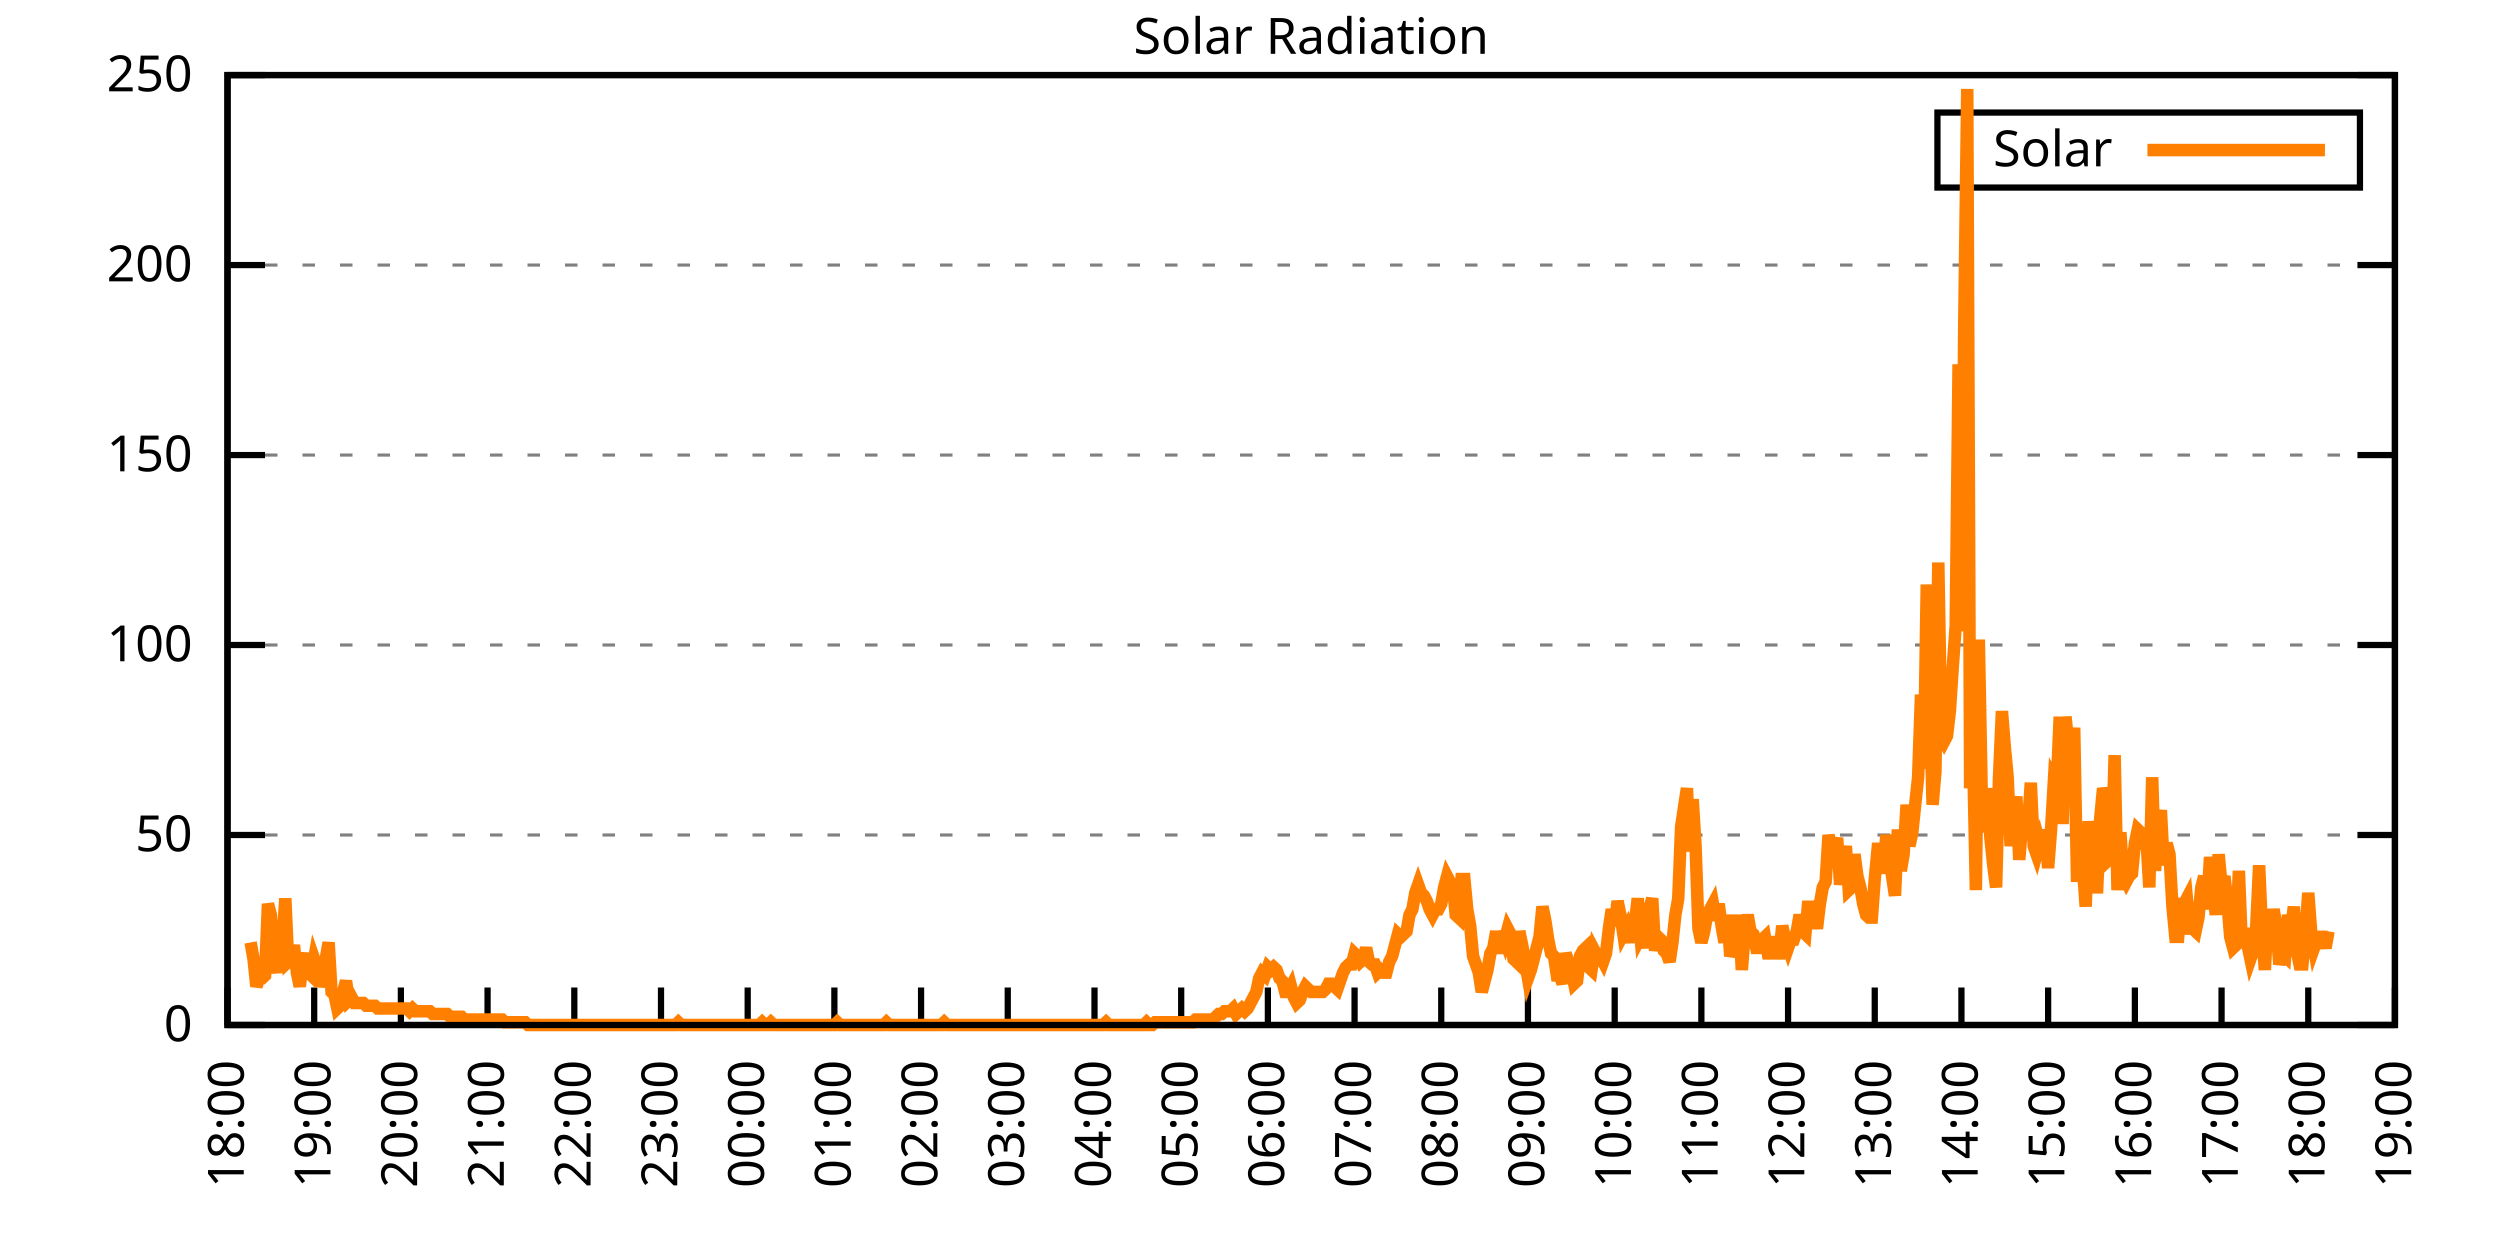
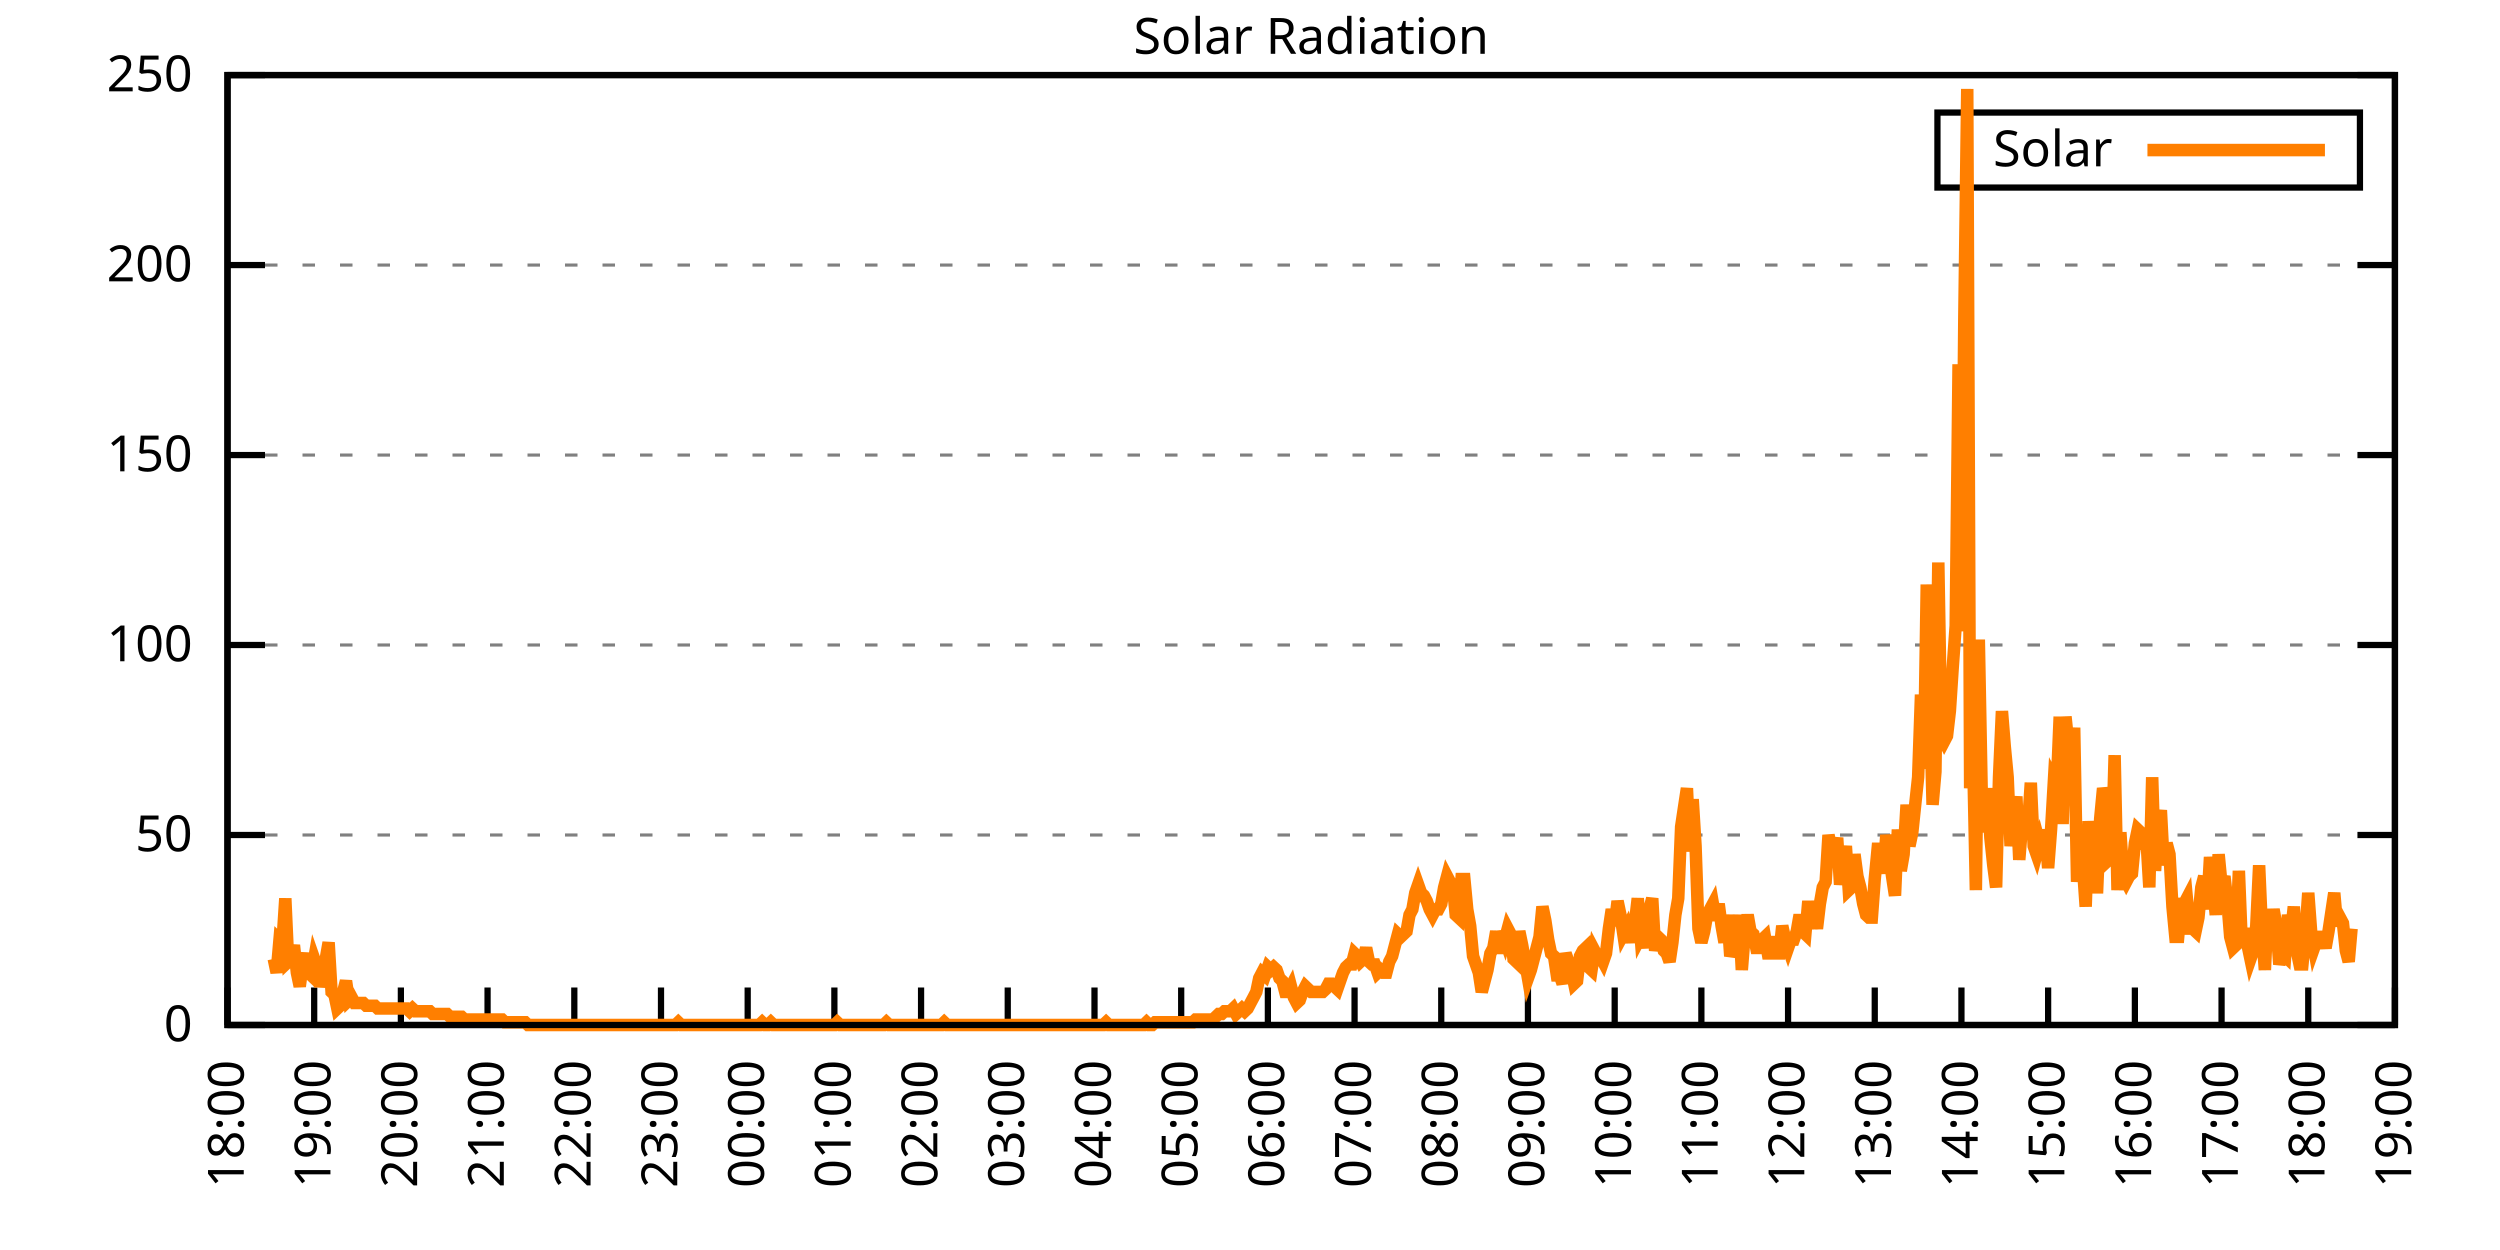
<svg xmlns="http://www.w3.org/2000/svg" xmlns:xlink="http://www.w3.org/1999/xlink" width="400" height="200" viewBox="0 0 400 200">
  <g id="gnuplot_canvas">
    <rect x="0" y="0" width="400" height="200" fill="none" />
    <defs>
      <circle id="gpDot" r="0.5" stroke-width="0.5" stroke="currentColor" />
      <path id="gpPt0" stroke-width="0.333" stroke="currentColor" d="M-1,0 h2 M0,-1 v2" />
      <path id="gpPt1" stroke-width="0.333" stroke="currentColor" d="M-1,-1 L1,1 M1,-1 L-1,1" />
      <path id="gpPt2" stroke-width="0.333" stroke="currentColor" d="M-1,0 L1,0 M0,-1 L0,1 M-1,-1 L1,1 M-1,1 L1,-1" />
      <rect id="gpPt3" stroke-width="0.333" stroke="currentColor" x="-1" y="-1" width="2" height="2" />
      <rect id="gpPt4" stroke-width="0.333" stroke="currentColor" fill="currentColor" x="-1" y="-1" width="2" height="2" />
      <circle id="gpPt5" stroke-width="0.333" stroke="currentColor" cx="0" cy="0" r="1" />
      <use xlink:href="#gpPt5" id="gpPt6" fill="currentColor" stroke="none" />
      <path id="gpPt7" stroke-width="0.333" stroke="currentColor" d="M0,-1.33 L-1.33,0.67 L1.33,0.67 z" />
      <use xlink:href="#gpPt7" id="gpPt8" fill="currentColor" stroke="none" />
      <use xlink:href="#gpPt7" id="gpPt9" stroke="currentColor" transform="rotate(180)" />
      <use xlink:href="#gpPt9" id="gpPt10" fill="currentColor" stroke="none" />
      <use xlink:href="#gpPt3" id="gpPt11" stroke="currentColor" transform="rotate(45)" />
      <use xlink:href="#gpPt11" id="gpPt12" fill="currentColor" stroke="none" />
      <path id="gpPt13" stroke-width="0.333" stroke="currentColor" d="M0,1.330 L1.265,0.411 L0.782,-1.067 L-0.782,-1.076 L-1.265,0.411 z" />
      <use xlink:href="#gpPt13" id="gpPt14" fill="currentColor" stroke="none" />
      <filter id="textbox" filterUnits="objectBoundingBox" x="0" y="0" height="1" width="1">
        <feFlood flood-color="white" flood-opacity="1" result="bgnd" />
        <feComposite in="SourceGraphic" in2="bgnd" operator="atop" />
      </filter>
      <filter id="greybox" filterUnits="objectBoundingBox" x="0" y="0" height="1" width="1">
        <feFlood flood-color="lightgrey" flood-opacity="1" result="grey" />
        <feComposite in="SourceGraphic" in2="grey" operator="atop" />
      </filter>
    </defs>
    <g fill="none" color="white" stroke="currentColor" stroke-width="1.00" stroke-linecap="butt" stroke-linejoin="miter">
</g>
    <g fill="none" color="black" stroke="currentColor" stroke-width="1.00" stroke-linecap="butt" stroke-linejoin="miter">
      <g stroke="none" shape-rendering="crispEdges">
        <polygon fill="rgb(255, 255, 255)" points="36.40,164.00 383.18,164.00 383.18,12.02 36.40,12.02 " />
      </g>
    </g>
    <g fill="none" color="black" stroke="currentColor" stroke-width="1.00" stroke-linecap="butt" stroke-linejoin="miter">
</g>
    <g fill="none" color="black" stroke="black" stroke-width="0.50" stroke-linecap="butt" stroke-linejoin="miter">
</g>
    <g fill="none" color="gray" stroke="currentColor" stroke-width="0.50" stroke-linecap="butt" stroke-linejoin="miter">
      <path stroke="gray" stroke-dasharray="2,4" class="gridline" d="M36.40,164.00 L383.19,164.00  " />
    </g>
    <g fill="none" color="gray" stroke="gray" stroke-width="1.00" stroke-linecap="butt" stroke-linejoin="miter">
</g>
    <g fill="none" color="black" stroke="currentColor" stroke-width="1.00" stroke-linecap="butt" stroke-linejoin="miter">
      <path stroke="black" d="M36.40,164.00 L42.40,164.00 M383.19,164.00 L377.19,164.00  " />
      <g transform="translate(30.80,166.60)" stroke="none" fill="black" font-family="Sans" font-size="8.00" text-anchor="end">
        <text>
          <tspan font-family="Sans"> 0</tspan>
        </text>
      </g>
    </g>
    <g fill="none" color="black" stroke="currentColor" stroke-width="1.00" stroke-linecap="butt" stroke-linejoin="miter">
</g>
    <g fill="none" color="black" stroke="black" stroke-width="0.50" stroke-linecap="butt" stroke-linejoin="miter">
</g>
    <g fill="none" color="gray" stroke="currentColor" stroke-width="0.50" stroke-linecap="butt" stroke-linejoin="miter">
      <path stroke="gray" stroke-dasharray="2,4" class="gridline" d="M36.40,133.60 L383.19,133.60  " />
    </g>
    <g fill="none" color="gray" stroke="gray" stroke-width="1.00" stroke-linecap="butt" stroke-linejoin="miter">
</g>
    <g fill="none" color="black" stroke="currentColor" stroke-width="1.00" stroke-linecap="butt" stroke-linejoin="miter">
      <path stroke="black" d="M36.40,133.60 L42.40,133.60 M383.19,133.60 L377.19,133.60  " />
      <g transform="translate(30.80,136.20)" stroke="none" fill="black" font-family="Sans" font-size="8.00" text-anchor="end">
        <text>
          <tspan font-family="Sans"> 50</tspan>
        </text>
      </g>
    </g>
    <g fill="none" color="black" stroke="currentColor" stroke-width="1.00" stroke-linecap="butt" stroke-linejoin="miter">
</g>
    <g fill="none" color="black" stroke="black" stroke-width="0.50" stroke-linecap="butt" stroke-linejoin="miter">
</g>
    <g fill="none" color="gray" stroke="currentColor" stroke-width="0.50" stroke-linecap="butt" stroke-linejoin="miter">
      <path stroke="gray" stroke-dasharray="2,4" class="gridline" d="M36.40,103.20 L383.19,103.20  " />
    </g>
    <g fill="none" color="gray" stroke="gray" stroke-width="1.00" stroke-linecap="butt" stroke-linejoin="miter">
</g>
    <g fill="none" color="black" stroke="currentColor" stroke-width="1.00" stroke-linecap="butt" stroke-linejoin="miter">
      <path stroke="black" d="M36.40,103.20 L42.40,103.20 M383.19,103.20 L377.19,103.20  " />
      <g transform="translate(30.80,105.80)" stroke="none" fill="black" font-family="Sans" font-size="8.00" text-anchor="end">
        <text>
          <tspan font-family="Sans"> 100</tspan>
        </text>
      </g>
    </g>
    <g fill="none" color="black" stroke="currentColor" stroke-width="1.00" stroke-linecap="butt" stroke-linejoin="miter">
</g>
    <g fill="none" color="black" stroke="black" stroke-width="0.50" stroke-linecap="butt" stroke-linejoin="miter">
</g>
    <g fill="none" color="gray" stroke="currentColor" stroke-width="0.50" stroke-linecap="butt" stroke-linejoin="miter">
      <path stroke="gray" stroke-dasharray="2,4" class="gridline" d="M36.40,72.81 L383.19,72.81  " />
    </g>
    <g fill="none" color="gray" stroke="gray" stroke-width="1.00" stroke-linecap="butt" stroke-linejoin="miter">
</g>
    <g fill="none" color="black" stroke="currentColor" stroke-width="1.00" stroke-linecap="butt" stroke-linejoin="miter">
      <path stroke="black" d="M36.40,72.81 L42.40,72.81 M383.19,72.81 L377.19,72.81  " />
      <g transform="translate(30.80,75.41)" stroke="none" fill="black" font-family="Sans" font-size="8.00" text-anchor="end">
        <text>
          <tspan font-family="Sans"> 150</tspan>
        </text>
      </g>
    </g>
    <g fill="none" color="black" stroke="currentColor" stroke-width="1.00" stroke-linecap="butt" stroke-linejoin="miter">
</g>
    <g fill="none" color="black" stroke="black" stroke-width="0.50" stroke-linecap="butt" stroke-linejoin="miter">
</g>
    <g fill="none" color="gray" stroke="currentColor" stroke-width="0.50" stroke-linecap="butt" stroke-linejoin="miter">
      <path stroke="gray" stroke-dasharray="2,4" class="gridline" d="M36.40,42.41 L383.19,42.41  " />
    </g>
    <g fill="none" color="gray" stroke="gray" stroke-width="1.00" stroke-linecap="butt" stroke-linejoin="miter">
</g>
    <g fill="none" color="black" stroke="currentColor" stroke-width="1.00" stroke-linecap="butt" stroke-linejoin="miter">
      <path stroke="black" d="M36.40,42.41 L42.40,42.41 M383.19,42.41 L377.19,42.41  " />
      <g transform="translate(30.80,45.01)" stroke="none" fill="black" font-family="Sans" font-size="8.00" text-anchor="end">
        <text>
          <tspan font-family="Sans"> 200</tspan>
        </text>
      </g>
    </g>
    <g fill="none" color="black" stroke="currentColor" stroke-width="1.00" stroke-linecap="butt" stroke-linejoin="miter">
</g>
    <g fill="none" color="black" stroke="black" stroke-width="0.50" stroke-linecap="butt" stroke-linejoin="miter">
</g>
    <g fill="none" color="gray" stroke="currentColor" stroke-width="0.50" stroke-linecap="butt" stroke-linejoin="miter">
      <path stroke="gray" stroke-dasharray="2,4" class="gridline" d="M36.40,12.01 L383.19,12.01  " />
    </g>
    <g fill="none" color="gray" stroke="gray" stroke-width="1.00" stroke-linecap="butt" stroke-linejoin="miter">
</g>
    <g fill="none" color="black" stroke="currentColor" stroke-width="1.00" stroke-linecap="butt" stroke-linejoin="miter">
      <path stroke="black" d="M36.40,12.01 L42.40,12.01 M383.19,12.01 L377.19,12.01  " />
      <g transform="translate(30.80,14.61)" stroke="none" fill="black" font-family="Sans" font-size="8.00" text-anchor="end">
        <text>
          <tspan font-family="Sans"> 250</tspan>
        </text>
      </g>
    </g>
    <g fill="none" color="black" stroke="currentColor" stroke-width="1.00" stroke-linecap="butt" stroke-linejoin="miter">
      <path stroke="black" d="M36.40,164.00 L36.40,158.00  " />
      <g transform="translate(39.00,169.60) rotate(270.00)" stroke="none" fill="black" font-family="Sans" font-size="8.00" text-anchor="end">
        <text>
          <tspan font-family="Sans">18:00</tspan>
        </text>
      </g>
    </g>
    <g fill="none" color="black" stroke="currentColor" stroke-width="1.00" stroke-linecap="butt" stroke-linejoin="miter">
      <path stroke="black" d="M50.27,164.00 L50.27,158.00  " />
      <g transform="translate(52.87,169.60) rotate(270.00)" stroke="none" fill="black" font-family="Sans" font-size="8.00" text-anchor="end">
        <text>
          <tspan font-family="Sans">19:00</tspan>
        </text>
      </g>
    </g>
    <g fill="none" color="black" stroke="currentColor" stroke-width="1.00" stroke-linecap="butt" stroke-linejoin="miter">
      <path stroke="black" d="M64.14,164.00 L64.14,158.00  " />
      <g transform="translate(66.74,169.60) rotate(270.00)" stroke="none" fill="black" font-family="Sans" font-size="8.00" text-anchor="end">
        <text>
          <tspan font-family="Sans">20:00</tspan>
        </text>
      </g>
    </g>
    <g fill="none" color="black" stroke="currentColor" stroke-width="1.00" stroke-linecap="butt" stroke-linejoin="miter">
      <path stroke="black" d="M78.01,164.00 L78.01,158.00  " />
      <g transform="translate(80.61,169.60) rotate(270.00)" stroke="none" fill="black" font-family="Sans" font-size="8.00" text-anchor="end">
        <text>
          <tspan font-family="Sans">21:00</tspan>
        </text>
      </g>
    </g>
    <g fill="none" color="black" stroke="currentColor" stroke-width="1.00" stroke-linecap="butt" stroke-linejoin="miter">
      <path stroke="black" d="M91.89,164.00 L91.89,158.00  " />
      <g transform="translate(94.49,169.60) rotate(270.00)" stroke="none" fill="black" font-family="Sans" font-size="8.00" text-anchor="end">
        <text>
          <tspan font-family="Sans">22:00</tspan>
        </text>
      </g>
    </g>
    <g fill="none" color="black" stroke="currentColor" stroke-width="1.00" stroke-linecap="butt" stroke-linejoin="miter">
      <path stroke="black" d="M105.76,164.00 L105.76,158.00  " />
      <g transform="translate(108.36,169.60) rotate(270.00)" stroke="none" fill="black" font-family="Sans" font-size="8.00" text-anchor="end">
        <text>
          <tspan font-family="Sans">23:00</tspan>
        </text>
      </g>
    </g>
    <g fill="none" color="black" stroke="currentColor" stroke-width="1.00" stroke-linecap="butt" stroke-linejoin="miter">
      <path stroke="black" d="M119.63,164.00 L119.63,158.00  " />
      <g transform="translate(122.23,169.60) rotate(270.00)" stroke="none" fill="black" font-family="Sans" font-size="8.00" text-anchor="end">
        <text>
          <tspan font-family="Sans">00:00</tspan>
        </text>
      </g>
    </g>
    <g fill="none" color="black" stroke="currentColor" stroke-width="1.00" stroke-linecap="butt" stroke-linejoin="miter">
      <path stroke="black" d="M133.50,164.00 L133.50,158.00  " />
      <g transform="translate(136.10,169.60) rotate(270.00)" stroke="none" fill="black" font-family="Sans" font-size="8.00" text-anchor="end">
        <text>
          <tspan font-family="Sans">01:00</tspan>
        </text>
      </g>
    </g>
    <g fill="none" color="black" stroke="currentColor" stroke-width="1.00" stroke-linecap="butt" stroke-linejoin="miter">
      <path stroke="black" d="M147.37,164.00 L147.37,158.00  " />
      <g transform="translate(149.97,169.60) rotate(270.00)" stroke="none" fill="black" font-family="Sans" font-size="8.00" text-anchor="end">
        <text>
          <tspan font-family="Sans">02:00</tspan>
        </text>
      </g>
    </g>
    <g fill="none" color="black" stroke="currentColor" stroke-width="1.00" stroke-linecap="butt" stroke-linejoin="miter">
      <path stroke="black" d="M161.24,164.00 L161.24,158.00  " />
      <g transform="translate(163.84,169.60) rotate(270.00)" stroke="none" fill="black" font-family="Sans" font-size="8.00" text-anchor="end">
        <text>
          <tspan font-family="Sans">03:00</tspan>
        </text>
      </g>
    </g>
    <g fill="none" color="black" stroke="currentColor" stroke-width="1.00" stroke-linecap="butt" stroke-linejoin="miter">
      <path stroke="black" d="M175.12,164.00 L175.12,158.00  " />
      <g transform="translate(177.72,169.60) rotate(270.00)" stroke="none" fill="black" font-family="Sans" font-size="8.00" text-anchor="end">
        <text>
          <tspan font-family="Sans">04:00</tspan>
        </text>
      </g>
    </g>
    <g fill="none" color="black" stroke="currentColor" stroke-width="1.00" stroke-linecap="butt" stroke-linejoin="miter">
      <path stroke="black" d="M188.99,164.00 L188.99,158.00  " />
      <g transform="translate(191.59,169.60) rotate(270.00)" stroke="none" fill="black" font-family="Sans" font-size="8.00" text-anchor="end">
        <text>
          <tspan font-family="Sans">05:00</tspan>
        </text>
      </g>
    </g>
    <g fill="none" color="black" stroke="currentColor" stroke-width="1.00" stroke-linecap="butt" stroke-linejoin="miter">
      <path stroke="black" d="M202.86,164.00 L202.86,158.00  " />
      <g transform="translate(205.46,169.60) rotate(270.00)" stroke="none" fill="black" font-family="Sans" font-size="8.00" text-anchor="end">
        <text>
          <tspan font-family="Sans">06:00</tspan>
        </text>
      </g>
    </g>
    <g fill="none" color="black" stroke="currentColor" stroke-width="1.00" stroke-linecap="butt" stroke-linejoin="miter">
      <path stroke="black" d="M216.73,164.00 L216.73,158.00  " />
      <g transform="translate(219.33,169.60) rotate(270.00)" stroke="none" fill="black" font-family="Sans" font-size="8.00" text-anchor="end">
        <text>
          <tspan font-family="Sans">07:00</tspan>
        </text>
      </g>
    </g>
    <g fill="none" color="black" stroke="currentColor" stroke-width="1.00" stroke-linecap="butt" stroke-linejoin="miter">
      <path stroke="black" d="M230.60,164.00 L230.60,158.00  " />
      <g transform="translate(233.20,169.60) rotate(270.00)" stroke="none" fill="black" font-family="Sans" font-size="8.00" text-anchor="end">
        <text>
          <tspan font-family="Sans">08:00</tspan>
        </text>
      </g>
    </g>
    <g fill="none" color="black" stroke="currentColor" stroke-width="1.00" stroke-linecap="butt" stroke-linejoin="miter">
      <path stroke="black" d="M244.47,164.00 L244.47,158.00  " />
      <g transform="translate(247.07,169.60) rotate(270.00)" stroke="none" fill="black" font-family="Sans" font-size="8.00" text-anchor="end">
        <text>
          <tspan font-family="Sans">09:00</tspan>
        </text>
      </g>
    </g>
    <g fill="none" color="black" stroke="currentColor" stroke-width="1.00" stroke-linecap="butt" stroke-linejoin="miter">
      <path stroke="black" d="M258.35,164.00 L258.35,158.00  " />
      <g transform="translate(260.95,169.60) rotate(270.00)" stroke="none" fill="black" font-family="Sans" font-size="8.00" text-anchor="end">
        <text>
          <tspan font-family="Sans">10:00</tspan>
        </text>
      </g>
    </g>
    <g fill="none" color="black" stroke="currentColor" stroke-width="1.00" stroke-linecap="butt" stroke-linejoin="miter">
      <path stroke="black" d="M272.22,164.00 L272.22,158.00  " />
      <g transform="translate(274.82,169.60) rotate(270.00)" stroke="none" fill="black" font-family="Sans" font-size="8.00" text-anchor="end">
        <text>
          <tspan font-family="Sans">11:00</tspan>
        </text>
      </g>
    </g>
    <g fill="none" color="black" stroke="currentColor" stroke-width="1.00" stroke-linecap="butt" stroke-linejoin="miter">
      <path stroke="black" d="M286.09,164.00 L286.09,158.00  " />
      <g transform="translate(288.69,169.60) rotate(270.00)" stroke="none" fill="black" font-family="Sans" font-size="8.00" text-anchor="end">
        <text>
          <tspan font-family="Sans">12:00</tspan>
        </text>
      </g>
    </g>
    <g fill="none" color="black" stroke="currentColor" stroke-width="1.00" stroke-linecap="butt" stroke-linejoin="miter">
      <path stroke="black" d="M299.96,164.00 L299.96,158.00  " />
      <g transform="translate(302.56,169.60) rotate(270.00)" stroke="none" fill="black" font-family="Sans" font-size="8.00" text-anchor="end">
        <text>
          <tspan font-family="Sans">13:00</tspan>
        </text>
      </g>
    </g>
    <g fill="none" color="black" stroke="currentColor" stroke-width="1.00" stroke-linecap="butt" stroke-linejoin="miter">
      <path stroke="black" d="M313.83,164.00 L313.83,158.00  " />
      <g transform="translate(316.43,169.60) rotate(270.00)" stroke="none" fill="black" font-family="Sans" font-size="8.00" text-anchor="end">
        <text>
          <tspan font-family="Sans">14:00</tspan>
        </text>
      </g>
    </g>
    <g fill="none" color="black" stroke="currentColor" stroke-width="1.00" stroke-linecap="butt" stroke-linejoin="miter">
      <path stroke="black" d="M327.70,164.00 L327.70,158.00  " />
      <g transform="translate(330.30,169.60) rotate(270.00)" stroke="none" fill="black" font-family="Sans" font-size="8.00" text-anchor="end">
        <text>
          <tspan font-family="Sans">15:00</tspan>
        </text>
      </g>
    </g>
    <g fill="none" color="black" stroke="currentColor" stroke-width="1.00" stroke-linecap="butt" stroke-linejoin="miter">
      <path stroke="black" d="M341.58,164.00 L341.58,158.00  " />
      <g transform="translate(344.18,169.60) rotate(270.00)" stroke="none" fill="black" font-family="Sans" font-size="8.00" text-anchor="end">
        <text>
          <tspan font-family="Sans">16:00</tspan>
        </text>
      </g>
    </g>
    <g fill="none" color="black" stroke="currentColor" stroke-width="1.00" stroke-linecap="butt" stroke-linejoin="miter">
      <path stroke="black" d="M355.45,164.00 L355.45,158.00  " />
      <g transform="translate(358.05,169.60) rotate(270.00)" stroke="none" fill="black" font-family="Sans" font-size="8.00" text-anchor="end">
        <text>
          <tspan font-family="Sans">17:00</tspan>
        </text>
      </g>
    </g>
    <g fill="none" color="black" stroke="currentColor" stroke-width="1.00" stroke-linecap="butt" stroke-linejoin="miter">
      <path stroke="black" d="M369.32,164.00 L369.32,158.00  " />
      <g transform="translate(371.92,169.60) rotate(270.00)" stroke="none" fill="black" font-family="Sans" font-size="8.00" text-anchor="end">
        <text>
          <tspan font-family="Sans">18:00</tspan>
        </text>
      </g>
    </g>
    <g fill="none" color="black" stroke="currentColor" stroke-width="1.00" stroke-linecap="butt" stroke-linejoin="miter">
      <path stroke="black" d="M383.19,164.00 L383.19,158.00  " />
      <g transform="translate(385.79,169.60) rotate(270.00)" stroke="none" fill="black" font-family="Sans" font-size="8.00" text-anchor="end">
        <text>
          <tspan font-family="Sans">19:00</tspan>
        </text>
      </g>
    </g>
    <g fill="none" color="black" stroke="currentColor" stroke-width="1.00" stroke-linecap="butt" stroke-linejoin="miter">
</g>
    <g fill="none" color="black" stroke="currentColor" stroke-width="1.00" stroke-linecap="butt" stroke-linejoin="miter">
      <path stroke="black" d="M36.40,12.01 L36.40,164.00 L383.19,164.00 L383.19,12.01 L36.40,12.01 Z  " />
    </g>
    <g fill="none" color="black" stroke="currentColor" stroke-width="1.00" stroke-linecap="butt" stroke-linejoin="miter">
</g>
    <g fill="none" color="black" stroke="currentColor" stroke-width="1.00" stroke-linecap="butt" stroke-linejoin="miter">
      <path stroke="black" d="M309.99,30.01 L309.99,18.01 L377.59,18.01 L377.59,30.01 L309.99,30.01 Z  " />
    </g>
    <g id="Solar_Radiation_plot_1">
      <g fill="none" color="white" stroke="black" stroke-width="2.00" stroke-linecap="butt" stroke-linejoin="miter">
</g>
      <g fill="none" color="black" stroke="currentColor" stroke-width="2.00" stroke-linecap="butt" stroke-linejoin="miter">
        <g transform="translate(337.99,26.61)" stroke="none" fill="black" font-family="Sans" font-size="8.00" text-anchor="end">
          <text>
            <tspan font-family="Sans">Solar</tspan>
          </text>
        </g>
      </g>
      <g fill="none" color="black" stroke="currentColor" stroke-width="2.00" stroke-linecap="butt" stroke-linejoin="miter">
-         <path stroke="rgb(255, 127,   0)" d="M343.59,24.01 L371.99,24.01 M40.10,150.79 L40.56,153.43 L41.02,157.83 L41.49,156.51 L41.95,156.51 L42.41,156.07   L42.87,144.62 L43.34,146.38 L43.80,153.43 L44.26,155.63 L44.72,150.34 L45.19,150.79 L45.65,143.74 L46.11,153.87   L46.57,153.43 L47.03,151.23 L47.50,155.63 L47.96,157.83 L48.42,154.31 L48.88,152.55 L49.35,155.63 L49.81,156.07   L50.27,153.43 L50.73,154.75 L51.20,157.83 L51.66,156.07 L52.12,153.43 L52.58,150.79 L53.05,158.71 L53.51,159.15   L53.97,161.36 L54.43,160.92 L54.90,158.71 L55.36,156.95 L55.82,160.04 L56.28,159.60 L56.75,160.48 L57.21,160.48   L57.67,160.48 L58.13,160.48 L58.59,160.92 L59.06,160.92 L59.52,160.92 L59.98,160.92 L60.44,161.36 L60.91,161.36   L61.37,161.36 L61.83,161.36 L62.29,161.36 L62.76,161.36 L63.22,161.36 L63.68,161.36 L64.14,161.36 L64.61,161.36   L65.07,161.36 L65.53,161.80 L65.99,161.36 L66.46,161.80 L66.92,161.80 L67.38,161.80 L67.84,161.80 L68.30,161.80   L68.77,161.80 L69.23,162.24 L69.69,162.24 L70.15,162.24 L70.62,162.24 L71.08,162.24 L71.54,162.24 L72.00,162.68   L72.47,162.68 L72.93,162.68 L73.39,162.68 L73.85,162.68 L74.32,163.12 L74.78,163.12 L75.24,163.12 L75.70,163.12   L76.17,163.12 L76.63,163.12 L77.09,163.12 L77.55,163.12 L78.01,163.12 L78.48,163.12 L78.94,163.12 L79.40,163.12   L79.86,163.12 L80.33,163.12 L80.79,163.56 L81.25,163.56 L81.71,163.56 L82.18,163.56 L82.64,163.56 L83.10,163.56   L83.56,163.56 L84.03,163.56 L84.49,164.00 L84.95,164.00 L85.41,164.00 L85.88,164.00 L86.34,164.00 L86.80,164.00   L87.26,164.00 L87.72,164.00 L88.19,164.00 L88.65,164.00 L89.11,164.00 L89.57,164.00 L90.04,164.00 L90.50,164.00   L90.96,164.00 L91.42,164.00 L91.89,164.00 L92.35,164.00 L92.81,164.00 L93.27,164.00 L93.74,164.00 L94.20,164.00   L94.66,164.00 L95.12,164.00 L95.59,164.00 L96.05,164.00 L96.51,164.00 L96.97,164.00 L97.44,164.00 L97.90,164.00   L98.36,164.00 L98.82,164.00 L99.28,164.00 L99.75,164.00 L100.21,164.00 L100.67,164.00 L101.13,164.00 L101.60,164.00   L102.06,164.00 L102.52,164.00 L102.98,164.00 L103.45,164.00 L103.91,164.00 L104.37,164.00 L104.83,164.00 L105.30,164.00   L105.76,164.00 L106.22,164.00 L106.68,164.00 L107.15,164.00 L107.61,164.00 L108.07,164.00 L108.53,163.56 L108.99,164.00   L109.46,164.00 L109.92,164.00 L110.38,164.00 L110.84,164.00 L111.31,164.00 L111.77,164.00 L112.23,164.00 L112.69,164.00   L113.16,164.00 L113.62,164.00 L114.08,164.00 L114.54,164.00 L115.01,164.00 L115.47,164.00 L115.93,164.00 L116.39,164.00   L116.86,164.00 L117.32,164.00 L117.78,164.00 L118.24,164.00 L118.70,164.00 L119.17,164.00 L119.63,164.00 L120.09,164.00   L120.55,164.00 L121.02,164.00 L121.48,164.00 L121.94,163.56 L122.40,164.00 L122.87,164.00 L123.33,163.56 L123.79,164.00   L124.25,164.00 L124.72,164.00 L125.18,164.00 L125.64,164.00 L126.10,164.00 L126.57,164.00 L127.03,164.00 L127.49,164.00   L127.95,164.00 L128.41,164.00 L128.88,164.00 L129.34,164.00 L129.80,164.00 L130.26,164.00 L130.73,164.00 L131.19,164.00   L131.65,164.00 L132.11,164.00 L132.58,164.00 L133.04,164.00 L133.50,164.00 L133.96,163.56 L134.43,164.00 L134.89,164.00   L135.35,164.00 L135.81,164.00 L136.28,164.00 L136.74,164.00 L137.20,164.00 L137.66,164.00 L138.13,164.00 L138.59,164.00   L139.05,164.00 L139.51,164.00 L139.97,164.00 L140.44,164.00 L140.90,164.00 L141.36,164.00 L141.82,163.56 L142.29,164.00   L142.75,164.00 L143.21,164.00 L143.67,164.00 L144.14,164.00 L144.60,164.00 L145.06,164.00 L145.52,164.00 L145.99,164.00   L146.45,164.00 L146.91,164.00 L147.37,164.00 L147.84,164.00 L148.30,164.00 L148.76,164.00 L149.22,164.00 L149.68,164.00   L150.15,164.00 L150.61,164.00 L151.07,163.56 L151.53,164.00 L152.00,164.00 L152.46,164.00 L152.92,164.00 L153.38,164.00   L153.85,164.00 L154.31,164.00 L154.77,164.00 L155.23,164.00 L155.70,164.00 L156.16,164.00 L156.62,164.00 L157.08,164.00   L157.55,164.00 L158.01,164.00 L158.47,164.00 L158.93,164.00 L159.39,164.00 L159.86,164.00 L160.32,164.00 L160.78,164.00   L161.24,164.00 L161.71,164.00 L162.17,164.00 L162.63,164.00 L163.09,164.00 L163.56,164.00 L164.02,164.00 L164.48,164.00   L164.94,164.00 L165.41,164.00 L165.87,164.00 L166.33,164.00 L166.79,164.00 L167.26,164.00 L167.72,164.00 L168.18,164.00   L168.64,164.00 L169.10,164.00 L169.57,164.00 L170.03,164.00 L170.49,164.00 L170.95,164.00 L171.42,164.00 L171.88,164.00   L172.34,164.00 L172.80,164.00 L173.27,164.00 L173.73,164.00 L174.19,164.00 L174.65,164.00 L175.12,164.00 L175.58,164.00   L176.04,164.00 L176.50,164.00 L176.97,163.56 L177.43,164.00 L177.89,164.00 L178.35,164.00 L178.82,164.00 L179.28,164.00   L179.74,164.00 L180.20,164.00 L180.66,164.00 L181.13,164.00 L181.59,164.00 L182.05,164.00 L182.51,164.00 L182.98,164.00   L183.44,163.56 L183.90,164.00 L184.36,164.00 L184.83,163.56 L185.29,163.56 L185.75,163.56 L186.21,163.56 L186.68,163.56   L187.14,163.56 L187.60,163.56 L188.06,163.56 L188.53,163.56 L188.99,163.56 L189.45,163.56 L189.91,163.56 L190.37,163.56   L190.84,163.56 L191.30,163.12 L191.76,163.12 L192.22,163.12 L192.69,163.12 L193.15,163.12 L193.61,163.12 L194.07,163.12   L194.54,162.68 L195.00,162.24 L195.46,162.24 L195.92,161.80 L196.39,161.80 L196.85,161.80 L197.31,161.36 L197.77,162.24   L198.24,161.80 L198.70,161.36 L199.16,161.80 L199.62,161.36 L200.08,160.48 L200.55,159.60 L201.01,158.71 L201.47,156.51   L201.93,155.63 L202.40,156.07 L202.86,154.75 L203.32,155.19 L203.78,154.75 L204.25,155.19 L204.71,156.51 L205.17,156.95   L205.63,158.71 L206.10,158.71 L206.56,157.83 L207.02,159.60 L207.48,160.48 L207.95,160.04 L208.41,158.71 L208.87,157.83   L209.33,158.27 L209.80,158.71 L210.26,158.71 L210.72,158.71 L211.18,158.71 L211.64,158.71 L212.11,158.27 L212.57,157.39   L213.03,157.39 L213.49,157.83 L213.96,158.27 L214.42,156.95 L214.88,155.63 L215.34,154.75 L215.81,154.31 L216.27,154.31   L216.73,152.55 L217.19,152.99 L217.66,153.87 L218.12,153.43 L218.58,151.67 L219.04,153.87 L219.51,154.31 L219.97,154.31   L220.43,155.63 L220.89,155.19 L221.35,155.63 L221.82,155.63 L222.28,153.87 L222.74,152.99 L223.20,151.23 L223.67,149.46   L224.13,149.90 L224.59,149.46 L225.05,149.02 L225.52,146.38 L225.98,145.50 L226.44,142.86 L226.90,141.54 L227.37,142.86   L227.83,143.30 L228.29,144.18 L228.75,145.50 L229.22,146.38 L229.68,145.50 L230.14,145.50 L230.60,144.62 L231.06,141.98   L231.53,140.21 L231.99,141.09 L232.45,141.54 L232.91,146.38 L233.38,146.82 L233.84,140.65 L234.30,140.65 L234.76,145.50   L235.23,148.14 L235.69,152.99 L236.15,154.31 L236.61,155.63 L237.08,158.71 L237.54,156.95 L238.00,155.19 L238.46,152.55   L238.93,151.67 L239.39,149.02 L239.85,152.55 L240.31,149.02 L240.77,150.34 L241.24,148.58 L241.70,149.46 L242.16,153.43   L242.62,153.87 L243.09,149.02 L243.55,151.23 L244.01,153.87 L244.47,156.51 L244.94,155.19 L245.40,153.43 L245.86,151.67   L246.32,149.90 L246.79,145.06 L247.25,147.26 L247.71,150.34 L248.17,152.55 L248.64,152.99 L249.10,156.07 L249.56,156.07   L250.02,157.39 L250.49,152.55 L250.95,153.87 L251.41,155.19 L251.87,157.39 L252.33,156.95 L252.80,152.99 L253.26,152.11   L253.72,151.67 L254.18,154.75 L254.65,155.19 L255.11,152.11 L255.57,152.99 L256.03,152.99 L256.50,153.87 L256.96,152.55   L257.42,148.58 L257.88,145.50 L258.35,148.14 L258.81,144.18 L259.27,146.38 L259.73,149.46 L260.20,148.58 L260.66,150.79   L261.12,147.70 L261.58,147.70 L262.04,143.74 L262.51,149.90 L262.97,149.02 L263.43,151.67 L263.89,145.50 L264.36,143.74   L264.82,152.11 L265.28,149.90 L265.74,150.34 L266.21,152.11 L266.67,152.55 L267.13,153.87 L267.59,150.79 L268.06,146.38   L268.52,143.74 L268.98,132.28 L269.44,129.20 L269.91,126.12 L270.37,136.25 L270.83,127.88 L271.29,135.37 L271.75,148.58   L272.22,150.79 L272.68,149.02 L273.14,146.38 L273.60,145.50 L274.07,144.62 L274.53,147.26 L274.99,144.62 L275.45,148.14   L275.92,150.79 L276.38,146.38 L276.84,152.99 L277.30,151.67 L277.77,151.67 L278.23,146.38 L278.69,155.19 L279.15,149.46   L279.62,146.38 L280.08,149.02 L280.54,149.46 L281.00,151.67 L281.46,151.67 L281.93,150.34 L282.39,149.90 L282.85,152.55   L283.31,152.55 L283.78,149.90 L284.24,152.55 L284.70,152.55 L285.16,148.14 L285.63,150.34 L286.09,151.67 L286.55,150.34   L287.01,150.34 L287.48,149.02 L287.94,146.38 L288.40,149.02 L288.86,149.46 L289.33,144.18 L289.79,148.58 L290.25,145.50   L290.71,148.58 L291.18,144.62 L291.64,141.98 L292.10,141.09 L292.56,133.61 L293.02,135.81 L293.49,136.25 L293.95,134.05   L294.41,141.54 L294.87,138.45 L295.34,135.37 L295.80,142.42 L296.26,141.98 L296.72,136.69 L297.19,140.21 L297.65,141.98   L298.11,144.62 L298.57,146.38 L299.04,146.82 L299.50,146.82 L299.96,140.65 L300.42,135.81 L300.89,135.81 L301.35,139.77   L301.81,133.61 L302.27,136.69 L302.73,140.21 L303.20,143.30 L303.66,132.73 L304.12,139.33 L304.58,136.69 L305.05,128.76   L305.51,135.37 L305.97,133.17 L306.43,128.76 L306.90,124.36 L307.36,111.14 L307.82,123.03 L308.28,93.52 L308.75,110.70   L309.21,128.76 L309.67,123.47 L310.13,90.00 L310.60,117.75 L311.06,118.63 L311.52,117.75 L311.98,113.78 L312.44,106.74   L312.91,100.13 L313.37,58.28 L313.83,101.01 L314.29,50.79 L314.76,14.23 L315.22,126.12 L315.68,119.95 L316.14,142.42   L316.61,102.33 L317.07,126.56 L317.53,133.17 L317.99,126.12 L318.46,134.05 L318.92,138.45 L319.38,141.98 L319.84,124.36   L320.31,113.78 L320.77,119.51 L321.23,124.36 L321.69,135.37 L322.15,130.96 L322.62,127.44 L323.08,137.57 L323.54,131.84   L324.00,130.08 L324.47,132.28 L324.93,125.24 L325.39,135.37 L325.85,136.69 L326.32,134.93 L326.78,136.69 L327.24,132.73   L327.70,138.89 L328.17,132.73 L328.63,124.80 L329.09,125.68 L329.55,114.67 L330.02,131.84 L330.48,114.67 L330.94,119.07   L331.40,123.47 L331.87,116.43 L332.33,141.09 L332.79,135.81 L333.25,138.45 L333.71,145.06 L334.18,131.40 L334.64,136.69   L335.10,141.98 L335.56,141.98 L336.03,130.96 L336.49,126.12 L336.95,127.88 L337.41,137.57 L337.88,137.13 L338.34,120.83   L338.80,142.42 L339.26,133.17 L339.73,140.21 L340.19,141.09 L340.65,140.21 L341.11,139.77 L341.58,134.93 L342.04,132.73   L342.50,133.17 L342.96,135.81 L343.42,134.05 L343.89,141.98 L344.35,124.36 L344.81,139.33 L345.27,132.28 L345.74,129.64   L346.20,138.45 L346.66,134.93 L347.12,136.69 L347.59,145.06 L348.05,149.90 L348.51,149.90 L348.97,144.62 L349.44,144.62   L349.90,143.74 L350.36,148.58 L350.82,148.58 L351.29,149.02 L351.75,146.82 L352.21,141.98 L352.67,140.21 L353.13,145.50   L353.60,137.13 L354.06,141.54 L354.52,146.38 L354.98,136.69 L355.45,141.54 L355.91,140.21 L356.37,144.18 L356.83,149.90   L357.30,151.67 L357.76,151.23 L358.22,139.33 L358.68,150.79 L359.15,148.58 L359.61,151.23 L360.07,153.43 L360.53,152.11   L361.00,148.14 L361.46,138.45 L361.92,149.02 L362.38,155.19 L362.84,145.50 L363.31,149.02 L363.77,145.50 L364.23,148.14   L364.69,154.31 L365.16,152.55 L365.62,152.99 L366.08,146.38 L366.54,149.46 L367.01,145.06 L367.47,152.11 L367.93,154.31   L368.39,154.31 L368.86,149.46 L369.32,142.86 L369.78,149.02 L370.24,151.67 L370.71,150.34 L371.17,149.90 L371.63,149.90   L372.09,151.67 L372.56,149.02  " />
+         <path stroke="rgb(255, 127,   0)" d="M343.59,24.01 L371.99,24.01 M43.80,153.43 L44.26,155.63 L44.72,150.34 L45.19,150.79 L45.65,143.74 L46.11,153.87   L46.57,153.43 L47.03,151.23 L47.50,155.63 L47.96,157.83 L48.42,154.31 L48.88,152.55 L49.35,155.63 L49.81,156.07   L50.27,153.43 L50.73,154.75 L51.20,157.83 L51.66,156.07 L52.12,153.43 L52.58,150.79 L53.05,158.71 L53.51,159.15   L53.97,161.36 L54.43,160.92 L54.90,158.71 L55.36,156.95 L55.82,160.04 L56.28,159.60 L56.75,160.48 L57.21,160.48   L57.67,160.48 L58.13,160.48 L58.59,160.92 L59.06,160.92 L59.52,160.92 L59.98,160.92 L60.44,161.36 L60.91,161.36   L61.37,161.36 L61.83,161.36 L62.29,161.36 L62.76,161.36 L63.22,161.36 L63.68,161.36 L64.14,161.36 L64.61,161.36   L65.07,161.36 L65.53,161.80 L65.99,161.36 L66.46,161.80 L66.92,161.80 L67.38,161.80 L67.84,161.80 L68.30,161.80   L68.77,161.80 L69.23,162.24 L69.69,162.24 L70.15,162.24 L70.62,162.24 L71.08,162.24 L71.54,162.24 L72.00,162.68   L72.47,162.68 L72.93,162.68 L73.39,162.68 L73.85,162.68 L74.32,163.12 L74.78,163.12 L75.24,163.12 L75.70,163.12   L76.17,163.12 L76.63,163.12 L77.09,163.12 L77.55,163.12 L78.01,163.12 L78.48,163.12 L78.94,163.12 L79.40,163.12   L79.86,163.12 L80.33,163.12 L80.79,163.56 L81.25,163.56 L81.71,163.56 L82.18,163.56 L82.64,163.56 L83.10,163.56   L83.56,163.56 L84.03,163.56 L84.49,164.00 L84.95,164.00 L85.41,164.00 L85.88,164.00 L86.34,164.00 L86.80,164.00   L87.26,164.00 L87.72,164.00 L88.19,164.00 L88.65,164.00 L89.11,164.00 L89.57,164.00 L90.04,164.00 L90.50,164.00   L90.96,164.00 L91.42,164.00 L91.89,164.00 L92.35,164.00 L92.81,164.00 L93.27,164.00 L93.74,164.00 L94.20,164.00   L94.66,164.00 L95.12,164.00 L95.59,164.00 L96.05,164.00 L96.51,164.00 L96.97,164.00 L97.44,164.00 L97.90,164.00   L98.36,164.00 L98.82,164.00 L99.28,164.00 L99.75,164.00 L100.21,164.00 L100.67,164.00 L101.13,164.00 L101.60,164.00   L102.06,164.00 L102.52,164.00 L102.98,164.00 L103.45,164.00 L103.91,164.00 L104.37,164.00 L104.83,164.00 L105.30,164.00   L105.76,164.00 L106.22,164.00 L106.68,164.00 L107.15,164.00 L107.61,164.00 L108.07,164.00 L108.53,163.56 L108.99,164.00   L109.46,164.00 L109.92,164.00 L110.38,164.00 L110.84,164.00 L111.31,164.00 L111.77,164.00 L112.23,164.00 L112.69,164.00   L113.16,164.00 L113.62,164.00 L114.08,164.00 L114.54,164.00 L115.01,164.00 L115.47,164.00 L115.93,164.00 L116.39,164.00   L116.86,164.00 L117.32,164.00 L117.78,164.00 L118.24,164.00 L118.70,164.00 L119.17,164.00 L119.63,164.00 L120.09,164.00   L120.55,164.00 L121.02,164.00 L121.48,164.00 L121.94,163.56 L122.40,164.00 L122.87,164.00 L123.33,163.56 L123.79,164.00   L124.25,164.00 L124.72,164.00 L125.18,164.00 L125.64,164.00 L126.10,164.00 L126.57,164.00 L127.03,164.00 L127.49,164.00   L127.95,164.00 L128.41,164.00 L128.88,164.00 L129.34,164.00 L129.80,164.00 L130.26,164.00 L130.73,164.00 L131.19,164.00   L131.65,164.00 L132.11,164.00 L132.58,164.00 L133.04,164.00 L133.50,164.00 L133.96,163.56 L134.43,164.00 L134.89,164.00   L135.35,164.00 L135.81,164.00 L136.28,164.00 L136.74,164.00 L137.20,164.00 L137.66,164.00 L138.13,164.00 L138.59,164.00   L139.05,164.00 L139.51,164.00 L139.97,164.00 L140.44,164.00 L140.90,164.00 L141.36,164.00 L141.82,163.56 L142.29,164.00   L142.75,164.00 L143.21,164.00 L143.67,164.00 L144.14,164.00 L144.60,164.00 L145.06,164.00 L145.52,164.00 L145.99,164.00   L146.45,164.00 L146.91,164.00 L147.37,164.00 L147.84,164.00 L148.30,164.00 L148.76,164.00 L149.22,164.00 L149.68,164.00   L150.15,164.00 L150.61,164.00 L151.07,163.56 L151.53,164.00 L152.00,164.00 L152.46,164.00 L152.92,164.00 L153.38,164.00   L153.85,164.00 L154.31,164.00 L154.77,164.00 L155.23,164.00 L155.70,164.00 L156.16,164.00 L156.62,164.00 L157.08,164.00   L157.55,164.00 L158.01,164.00 L158.47,164.00 L158.93,164.00 L159.39,164.00 L159.86,164.00 L160.32,164.00 L160.78,164.00   L161.24,164.00 L161.71,164.00 L162.17,164.00 L162.63,164.00 L163.09,164.00 L163.56,164.00 L164.02,164.00 L164.48,164.00   L164.94,164.00 L165.41,164.00 L165.87,164.00 L166.33,164.00 L166.79,164.00 L167.26,164.00 L167.72,164.00 L168.18,164.00   L168.64,164.00 L169.10,164.00 L169.57,164.00 L170.03,164.00 L170.49,164.00 L170.95,164.00 L171.42,164.00 L171.88,164.00   L172.34,164.00 L172.80,164.00 L173.27,164.00 L173.73,164.00 L174.19,164.00 L174.65,164.00 L175.12,164.00 L175.58,164.00   L176.04,164.00 L176.50,164.00 L176.97,163.56 L177.43,164.00 L177.89,164.00 L178.35,164.00 L178.82,164.00 L179.28,164.00   L179.74,164.00 L180.20,164.00 L180.66,164.00 L181.13,164.00 L181.59,164.00 L182.05,164.00 L182.51,164.00 L182.98,164.00   L183.44,163.56 L183.90,164.00 L184.36,164.00 L184.83,163.56 L185.29,163.56 L185.75,163.56 L186.21,163.56 L186.68,163.56   L187.14,163.56 L187.60,163.56 L188.06,163.56 L188.53,163.56 L188.99,163.56 L189.45,163.56 L189.91,163.56 L190.37,163.56   L190.84,163.56 L191.30,163.12 L191.76,163.12 L192.22,163.12 L192.69,163.12 L193.15,163.12 L193.61,163.12 L194.07,163.12   L194.54,162.68 L195.00,162.24 L195.46,162.24 L195.92,161.80 L196.39,161.80 L196.85,161.80 L197.31,161.36 L197.77,162.24   L198.24,161.80 L198.70,161.36 L199.16,161.80 L199.62,161.36 L200.08,160.48 L200.55,159.60 L201.01,158.71 L201.47,156.51   L201.93,155.63 L202.40,156.07 L202.86,154.75 L203.32,155.19 L203.78,154.75 L204.25,155.19 L204.71,156.51 L205.17,156.95   L205.63,158.71 L206.10,158.71 L206.56,157.83 L207.02,159.60 L207.48,160.48 L207.95,160.04 L208.41,158.71 L208.87,157.83   L209.33,158.27 L209.80,158.71 L210.26,158.71 L210.72,158.71 L211.18,158.71 L211.64,158.71 L212.11,158.27 L212.57,157.39   L213.03,157.39 L213.49,157.83 L213.96,158.27 L214.42,156.95 L214.88,155.63 L215.34,154.75 L215.81,154.31 L216.27,154.31   L216.73,152.55 L217.19,152.99 L217.66,153.87 L218.12,153.43 L218.58,151.67 L219.04,153.87 L219.51,154.31 L219.97,154.31   L220.43,155.63 L220.89,155.19 L221.35,155.63 L221.82,155.63 L222.28,153.87 L222.74,152.99 L223.20,151.23 L223.67,149.46   L224.13,149.90 L224.59,149.46 L225.05,149.02 L225.52,146.38 L225.98,145.50 L226.44,142.86 L226.90,141.54 L227.37,142.86   L227.83,143.30 L228.29,144.18 L228.75,145.50 L229.22,146.38 L229.68,145.50 L230.14,145.50 L230.60,144.62 L231.06,141.98   L231.53,140.21 L231.99,141.09 L232.45,141.54 L232.91,146.38 L233.38,146.82 L233.84,140.65 L234.30,140.65 L234.76,145.50   L235.23,148.14 L235.69,152.99 L236.15,154.31 L236.61,155.63 L237.08,158.71 L237.54,156.95 L238.00,155.19 L238.46,152.55   L238.93,151.67 L239.39,149.02 L239.85,152.55 L240.31,149.02 L240.77,150.34 L241.24,148.58 L241.70,149.46 L242.16,153.43   L242.62,153.87 L243.09,149.02 L243.55,151.23 L244.01,153.87 L244.47,156.51 L244.94,155.19 L245.40,153.43 L245.86,151.67   L246.32,149.90 L246.79,145.06 L247.25,147.26 L247.71,150.34 L248.17,152.55 L248.64,152.99 L249.10,156.07 L249.56,156.07   L250.02,157.39 L250.49,152.55 L250.95,153.87 L251.41,155.19 L251.87,157.39 L252.33,156.95 L252.80,152.99 L253.26,152.11   L253.72,151.67 L254.18,154.75 L254.65,155.19 L255.11,152.11 L255.57,152.99 L256.03,152.99 L256.50,153.87 L256.96,152.55   L257.42,148.58 L257.88,145.50 L258.35,148.14 L258.81,144.18 L259.27,146.38 L259.73,149.46 L260.20,148.58 L260.66,150.79   L261.12,147.70 L261.58,147.70 L262.04,143.74 L262.51,149.90 L262.97,149.02 L263.43,151.67 L263.89,145.50 L264.36,143.74   L264.82,152.11 L265.28,149.90 L265.74,150.34 L266.21,152.11 L266.67,152.55 L267.13,153.87 L267.59,150.79 L268.06,146.38   L268.52,143.74 L268.98,132.28 L269.44,129.20 L269.91,126.12 L270.37,136.25 L270.83,127.88 L271.29,135.37 L271.75,148.58   L272.22,150.79 L272.68,149.02 L273.14,146.38 L273.60,145.50 L274.07,144.62 L274.53,147.26 L274.99,144.62 L275.45,148.14   L275.92,150.79 L276.38,146.38 L276.84,152.99 L277.30,151.67 L277.77,151.67 L278.23,146.38 L278.69,155.19 L279.15,149.46   L279.62,146.38 L280.08,149.02 L280.54,149.46 L281.00,151.67 L281.46,151.67 L281.93,150.34 L282.39,149.90 L282.85,152.55   L283.31,152.55 L283.78,149.90 L284.24,152.55 L284.70,152.55 L285.16,148.14 L285.63,150.34 L286.09,151.67 L286.55,150.34   L287.01,150.34 L287.48,149.02 L287.94,146.38 L288.40,149.02 L288.86,149.46 L289.33,144.18 L289.79,148.58 L290.25,145.50   L290.71,148.58 L291.18,144.62 L291.64,141.98 L292.10,141.09 L292.56,133.61 L293.02,135.81 L293.49,136.25 L293.95,134.05   L294.41,141.54 L294.87,138.45 L295.34,135.37 L295.80,142.42 L296.26,141.98 L296.72,136.69 L297.19,140.21 L297.65,141.98   L298.11,144.62 L298.57,146.38 L299.04,146.82 L299.50,146.82 L299.96,140.65 L300.42,135.81 L300.89,135.81 L301.35,139.77   L301.81,133.61 L302.27,136.69 L302.73,140.21 L303.20,143.30 L303.66,132.73 L304.12,139.33 L304.58,136.69 L305.05,128.76   L305.51,135.37 L305.97,133.17 L306.43,128.76 L306.90,124.36 L307.36,111.14 L307.82,123.03 L308.28,93.52 L308.75,110.70   L309.21,128.76 L309.67,123.47 L310.13,90.00 L310.60,117.75 L311.06,118.63 L311.52,117.75 L311.98,113.78 L312.44,106.74   L312.91,100.13 L313.37,58.28 L313.83,101.01 L314.29,50.79 L314.76,14.23 L315.22,126.12 L315.68,119.95 L316.14,142.42   L316.61,102.33 L317.07,126.56 L317.53,133.17 L317.99,126.12 L318.46,134.05 L318.92,138.45 L319.38,141.98 L319.84,124.36   L320.31,113.78 L320.77,119.51 L321.23,124.36 L321.69,135.37 L322.15,130.96 L322.62,127.44 L323.08,137.57 L323.54,131.84   L324.00,130.08 L324.47,132.28 L324.93,125.24 L325.39,135.37 L325.85,136.69 L326.32,134.93 L326.78,136.69 L327.24,132.73   L327.70,138.89 L328.17,132.73 L328.63,124.80 L329.09,125.68 L329.55,114.67 L330.02,131.84 L330.48,114.67 L330.94,119.07   L331.40,123.47 L331.87,116.43 L332.33,141.09 L332.79,135.81 L333.25,138.45 L333.71,145.06 L334.18,131.40 L334.64,136.69   L335.10,141.98 L335.56,141.98 L336.03,130.96 L336.49,126.12 L336.95,127.88 L337.41,137.57 L337.88,137.13 L338.34,120.83   L338.80,142.42 L339.26,133.17 L339.73,140.21 L340.19,141.09 L340.65,140.21 L341.11,139.77 L341.58,134.93 L342.04,132.73   L342.50,133.17 L342.96,135.81 L343.42,134.05 L343.89,141.98 L344.35,124.36 L344.81,139.33 L345.27,132.28 L345.74,129.64   L346.20,138.45 L346.66,134.93 L347.12,136.69 L347.59,145.06 L348.05,149.90 L348.51,149.90 L348.97,144.62 L349.44,144.62   L349.90,143.74 L350.36,148.58 L350.82,148.58 L351.29,149.02 L351.75,146.82 L352.21,141.98 L352.67,140.21 L353.13,145.50   L353.60,137.13 L354.06,141.54 L354.52,146.38 L354.98,136.69 L355.45,141.54 L355.91,140.21 L356.37,144.18 L356.83,149.90   L357.30,151.67 L357.76,151.23 L358.22,139.33 L358.68,150.79 L359.15,148.58 L359.61,151.23 L360.07,153.43 L360.53,152.11   L361.00,148.14 L361.46,138.45 L361.92,149.02 L362.38,155.19 L362.84,145.50 L363.31,149.02 L363.77,145.50 L364.23,148.14   L364.69,154.31 L365.16,152.55 L365.62,152.99 L366.08,146.38 L366.54,149.46 L367.01,145.06 L367.47,152.11 L367.93,154.31   L368.39,154.31 L368.86,149.46 L369.32,142.86 L369.78,149.02 L370.24,151.67 L370.71,150.34 L371.17,149.90 L371.63,149.90   L372.09,151.67 L372.56,149.02 L373.02,145.94 L373.48,142.86 L373.94,148.14 L374.40,146.82 L374.87,147.70 L375.33,152.11   L375.79,153.87 L376.25,148.58  " />
      </g>
    </g>
    <g fill="none" color="black" stroke="currentColor" stroke-width="2.00" stroke-linecap="butt" stroke-linejoin="miter">
</g>
    <g fill="none" color="black" stroke="black" stroke-width="1.00" stroke-linecap="butt" stroke-linejoin="miter">
</g>
    <g fill="none" color="black" stroke="currentColor" stroke-width="1.00" stroke-linecap="butt" stroke-linejoin="miter">
      <path stroke="black" d="M36.40,12.01 L36.40,164.00 L383.19,164.00 L383.19,12.01 L36.40,12.01 Z  " />
      <g transform="translate(6.80,88.01) rotate(270.00)" stroke="none" fill="black" font-family="Sans" font-size="8.00" text-anchor="middle">
        <text />
      </g>
    </g>
    <g fill="none" color="black" stroke="currentColor" stroke-width="1.00" stroke-linecap="butt" stroke-linejoin="miter">
</g>
    <g fill="none" color="black" stroke="currentColor" stroke-width="1.00" stroke-linecap="butt" stroke-linejoin="miter">
      <g transform="translate(209.79,8.61)" stroke="none" fill="black" font-family="Sans" font-size="8.00" text-anchor="middle">
        <text>
          <tspan font-family="Sans">Solar Radiation</tspan>
        </text>
      </g>
    </g>
    <g fill="none" color="black" stroke="currentColor" stroke-width="1.00" stroke-linecap="butt" stroke-linejoin="miter">
</g>
  </g>
</svg>
